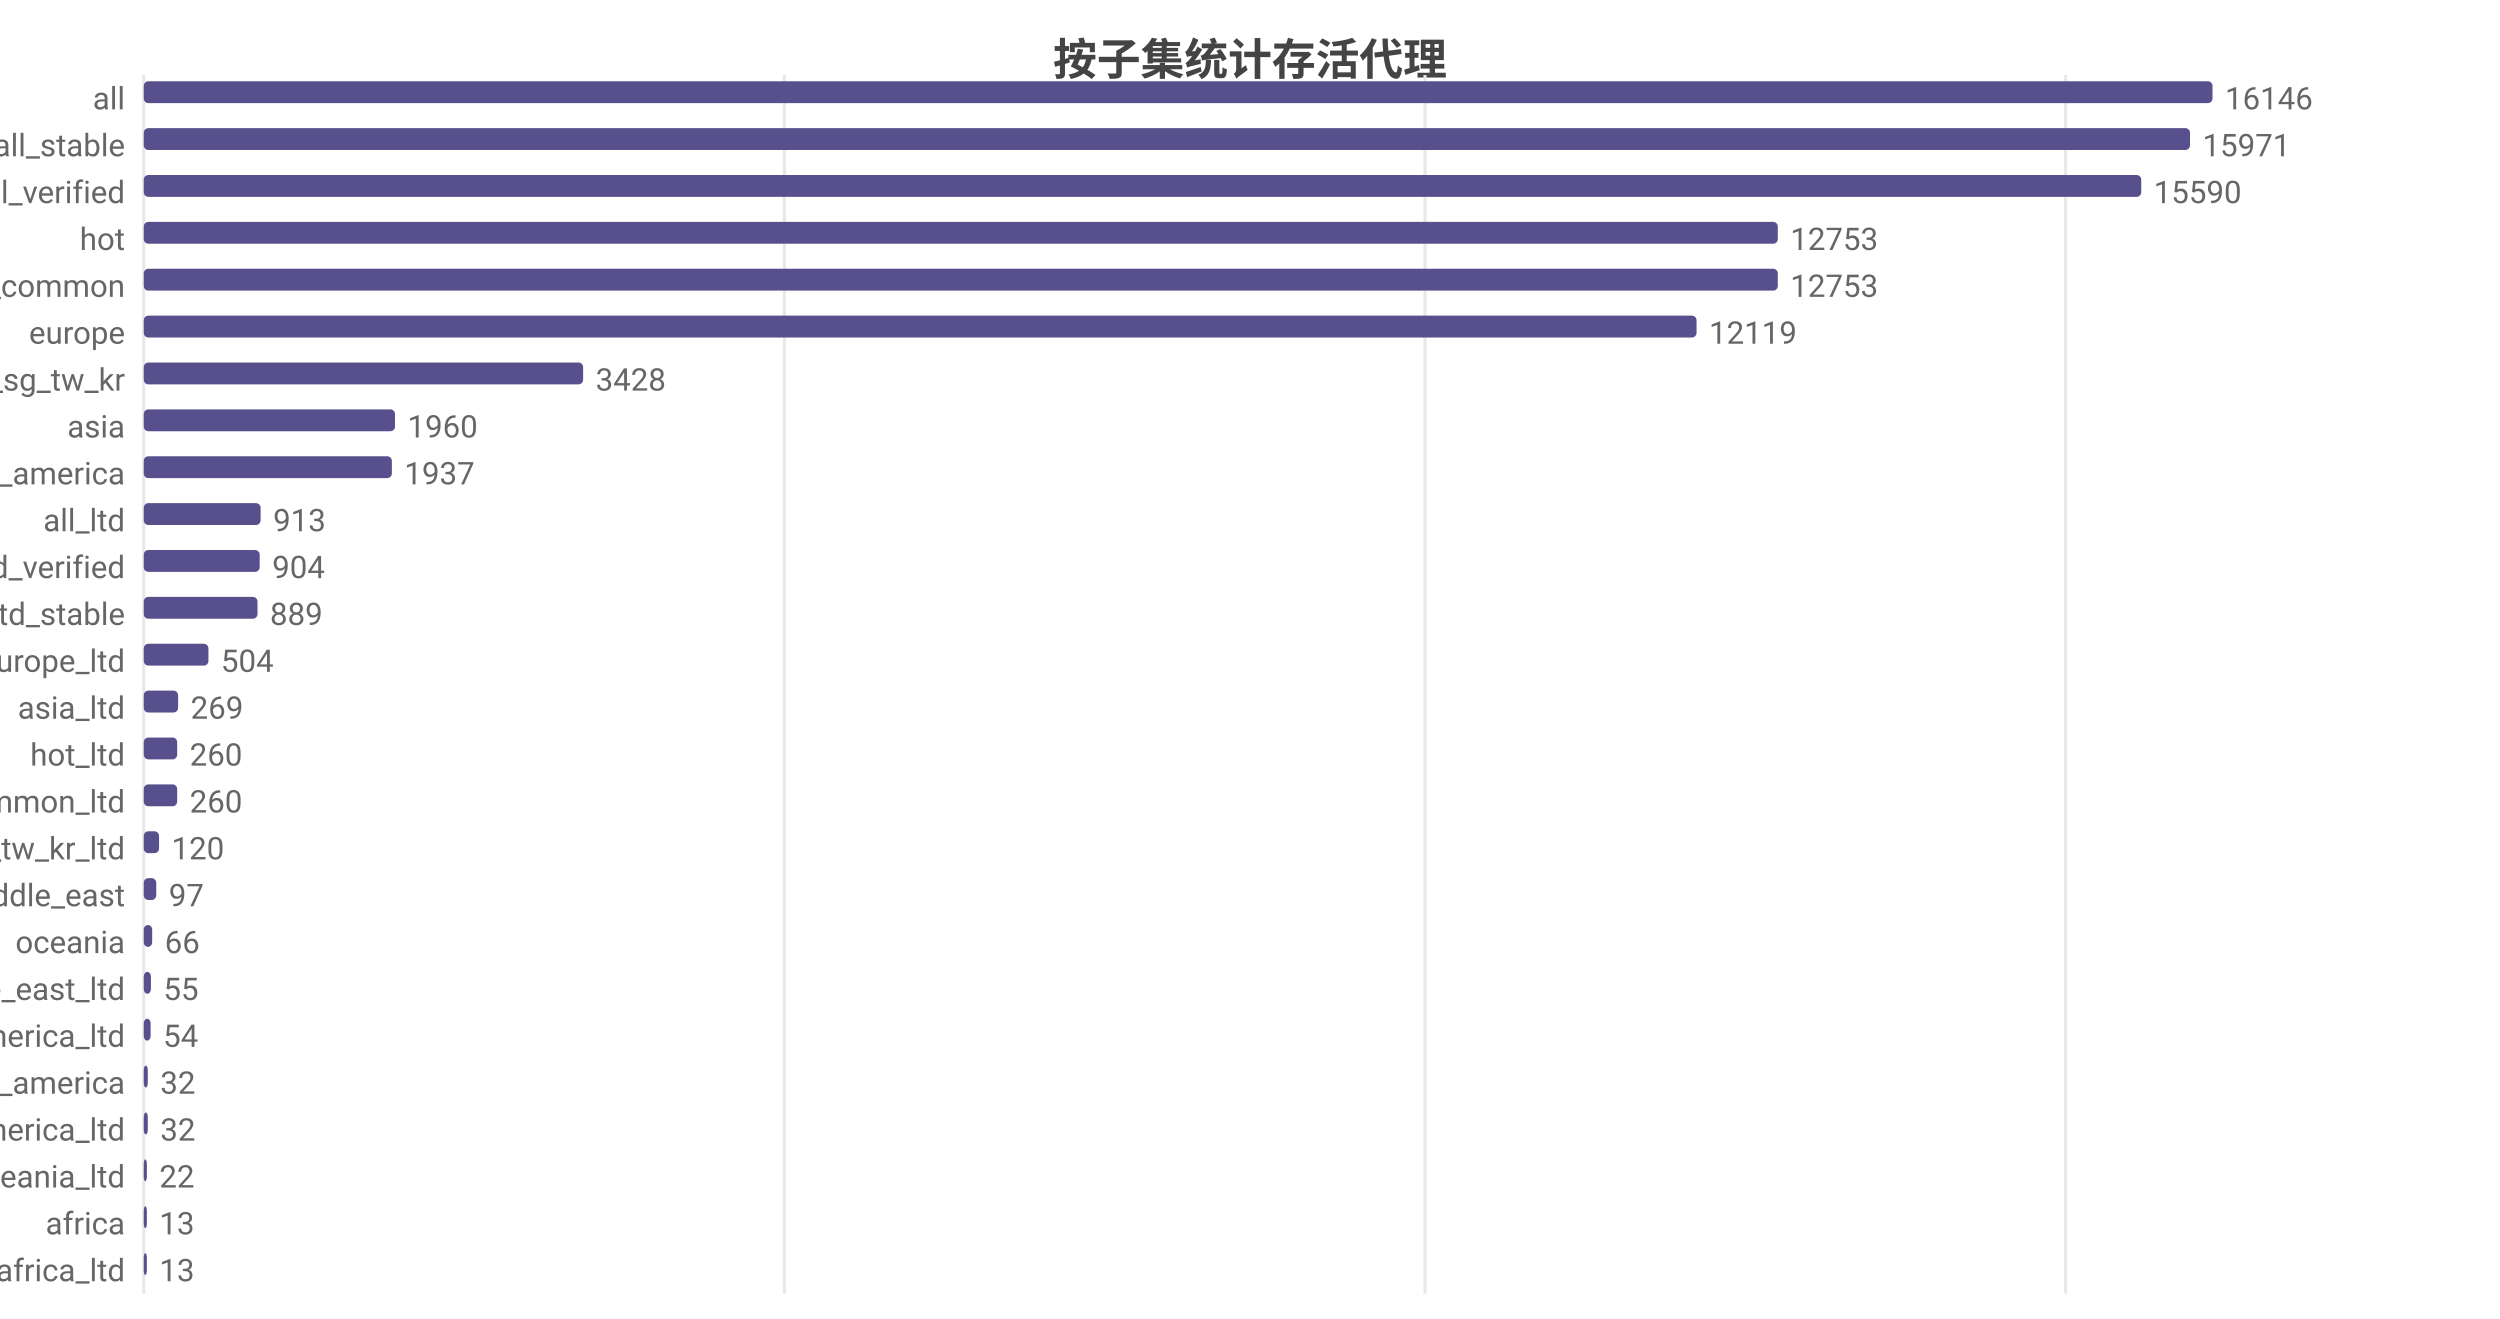
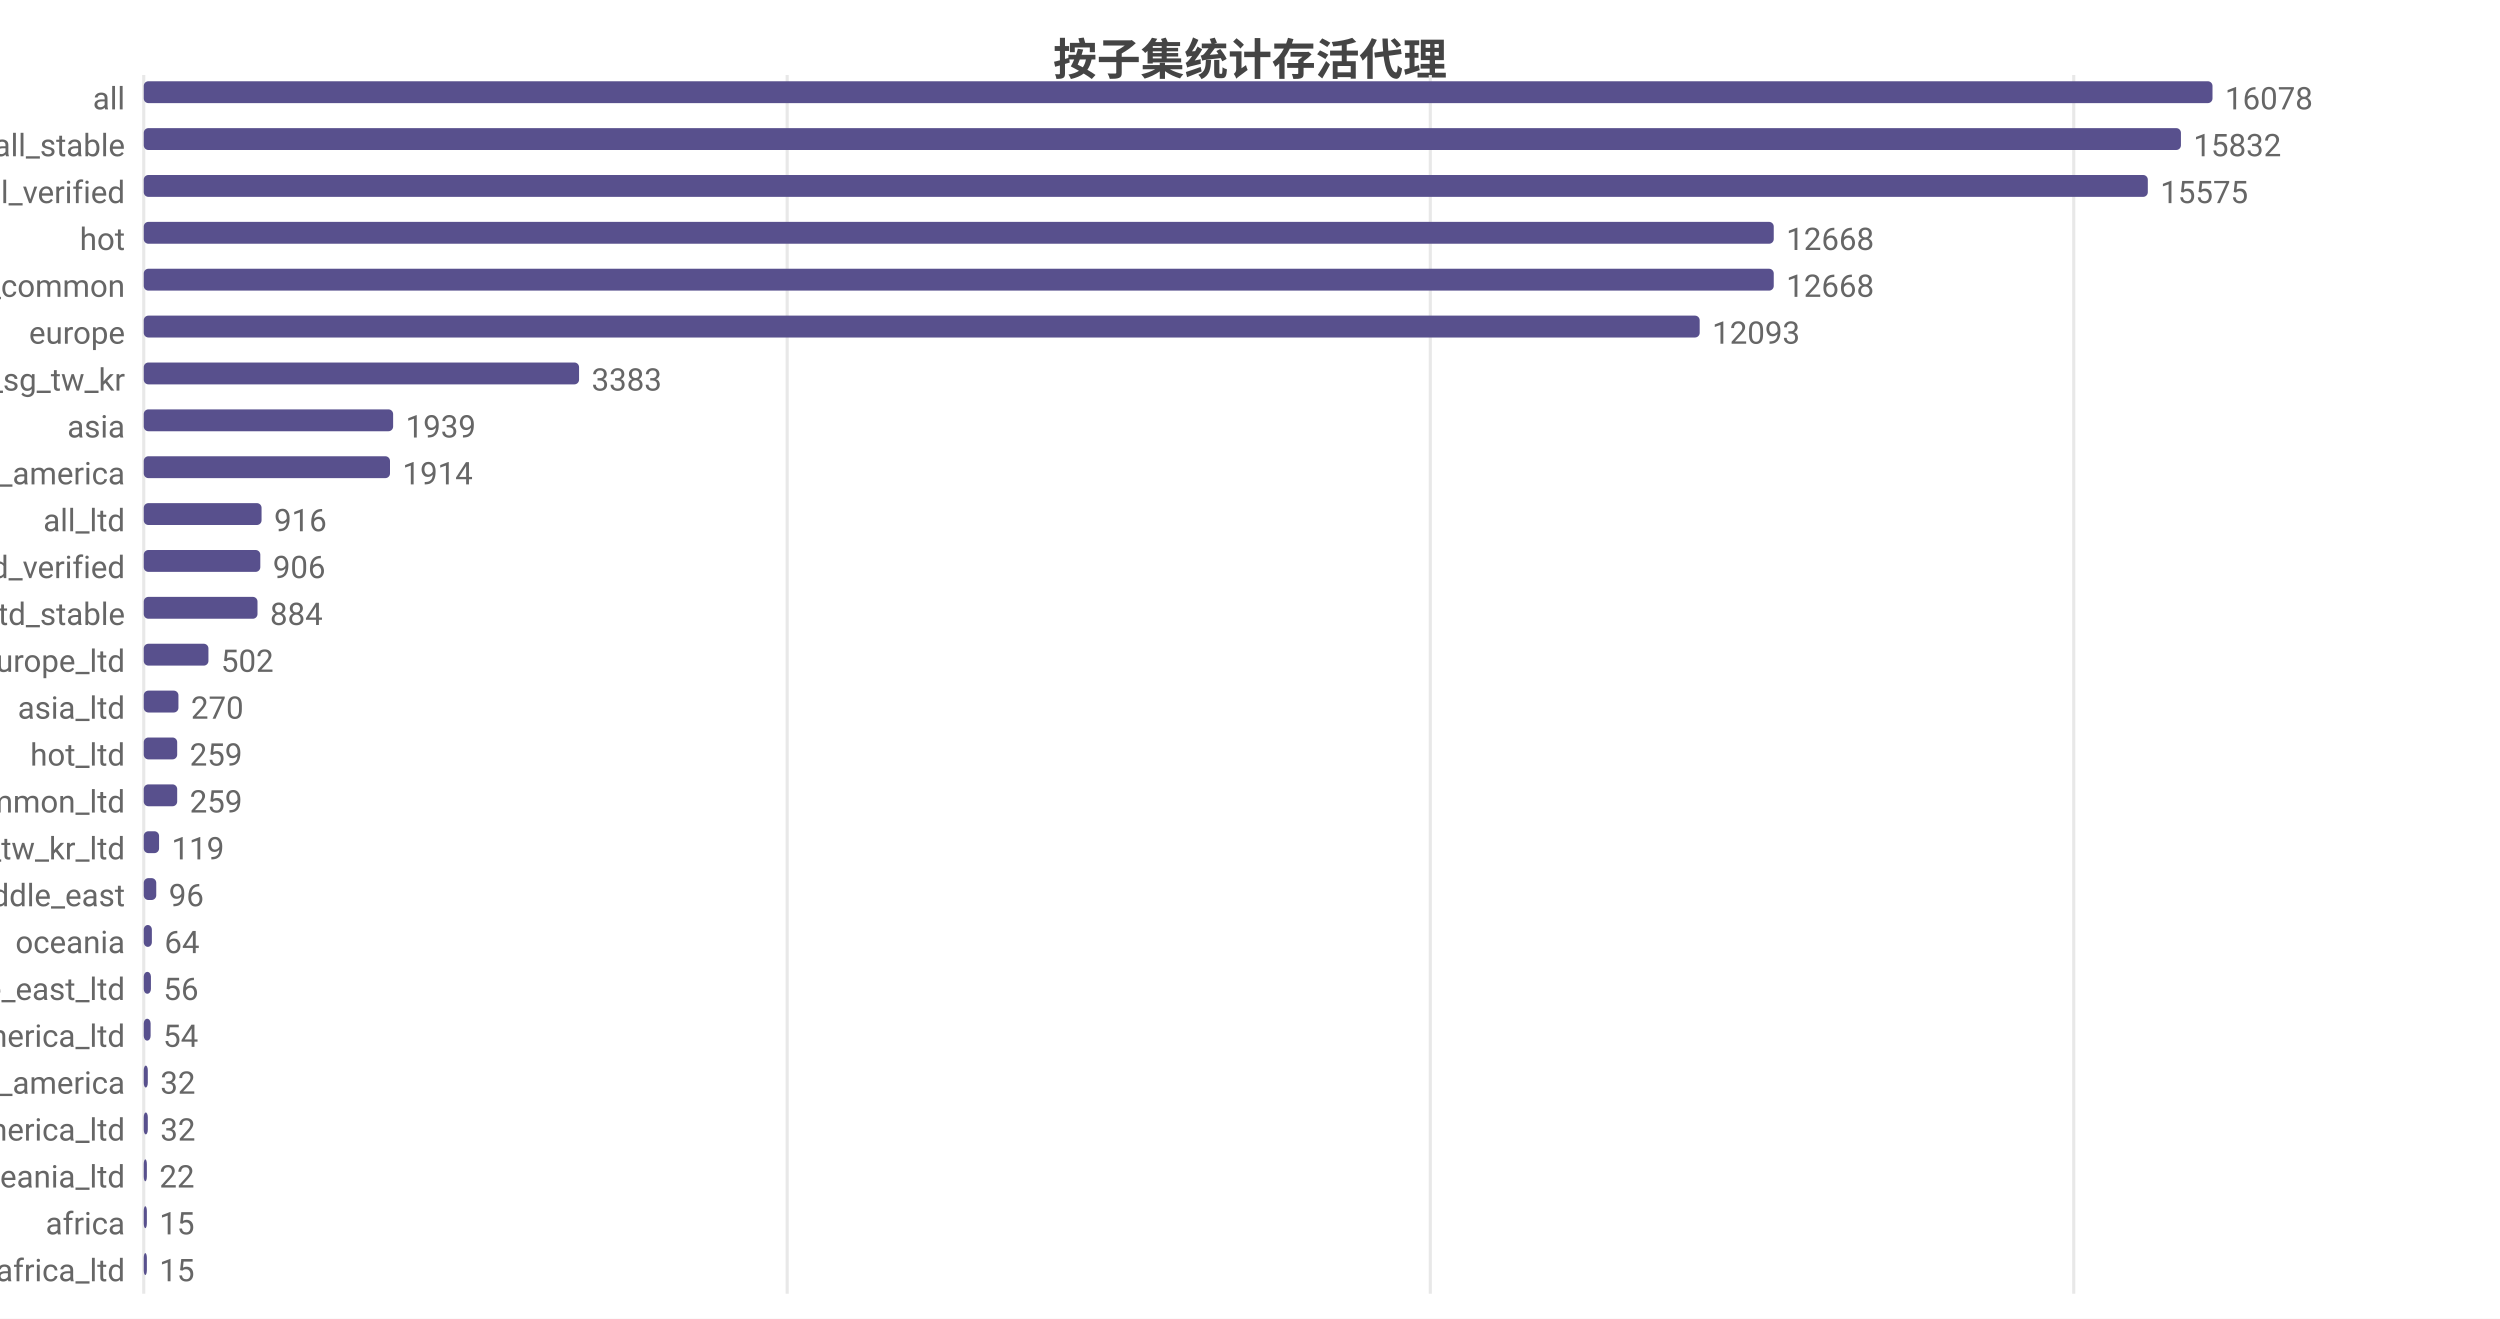
<svg xmlns="http://www.w3.org/2000/svg" width="800" height="422" viewBox="0 0 800 422">
  <rect width="800" height="422" fill="#ffffff" />
  <style>text{font-family:system-ui,-apple-system,'Segoe UI',Roboto,'PingFang SC','Microsoft YaHei','Noto Sans CJK SC',sans-serif}.g{stroke:#e8e8e8;stroke-width:1}.a{stroke:#999;stroke-width:1}.t{font-size:10px;fill:#666}.m{font-size:10px;text-anchor:middle;fill:#666}.e{font-size:10px;text-anchor:end;fill:#666}.l{font-size:11px;fill:#333}.tt{font-size:14px;font-weight:600;text-anchor:middle;fill:#444}.em{font-size:13px;text-anchor:middle;fill:#999}</style>
  <text class="tt" x="400.0" y="24">按子集统计存活代理</text>
  <line class="g" x1="46" y1="24" x2="46" y2="414" />
-   <line class="g" x1="251.0" y1="24" x2="251.0" y2="414" />
-   <line class="g" x1="456.0" y1="24" x2="456.0" y2="414" />
-   <line class="g" x1="661.0" y1="24" x2="661.0" y2="414" />
+   <line class="g" x1="251.9" y1="24" x2="251.9" y2="414" />
+   <line class="g" x1="457.7" y1="24" x2="457.7" y2="414" />
+   <line class="g" x1="663.6" y1="24" x2="663.6" y2="414" />
  <text class="e" x="40" y="35">all</text>
  <rect x="46" y="26" width="662" height="7" fill="#58508d" rx="1.5" />
-   <text class="t" x="712" y="35">16146</text>
+   <text class="t" x="712" y="35">16078</text>
  <text class="e" x="40" y="50">all_stable</text>
-   <rect x="46" y="41" width="654.8" height="7" fill="#58508d" rx="1.5" />
-   <text class="t" x="704.8" y="50">15971</text>
+   <rect x="46" y="41" width="651.9" height="7" fill="#58508d" rx="1.5" />
+   <text class="t" x="701.9" y="50">15832</text>
  <text class="e" x="40" y="65">all_verified</text>
-   <rect x="46" y="56" width="639.2" height="7" fill="#58508d" rx="1.5" />
-   <text class="t" x="689.2" y="65">15590</text>
+   <rect x="46" y="56" width="641.3" height="7" fill="#58508d" rx="1.5" />
+   <text class="t" x="691.3" y="65">15575</text>
  <text class="e" x="40" y="80">hot</text>
-   <rect x="46" y="71" width="522.9" height="7" fill="#58508d" rx="1.5" />
-   <text class="t" x="572.9" y="80">12753</text>
+   <rect x="46" y="71" width="521.6" height="7" fill="#58508d" rx="1.5" />
+   <text class="t" x="571.6" y="80">12668</text>
  <text class="e" x="40" y="95">cn_common</text>
-   <rect x="46" y="86" width="522.9" height="7" fill="#58508d" rx="1.5" />
-   <text class="t" x="572.9" y="95">12753</text>
+   <rect x="46" y="86" width="521.6" height="7" fill="#58508d" rx="1.5" />
+   <text class="t" x="571.6" y="95">12668</text>
  <text class="e" x="40" y="110">europe</text>
-   <rect x="46" y="101" width="496.9" height="7" fill="#58508d" rx="1.5" />
-   <text class="t" x="546.9" y="110">12119</text>
+   <rect x="46" y="101" width="497.9" height="7" fill="#58508d" rx="1.5" />
+   <text class="t" x="547.9" y="110">12093</text>
  <text class="e" x="40" y="125">hk_us_jp_sg_tw_kr</text>
-   <rect x="46" y="116" width="140.6" height="7" fill="#58508d" rx="1.5" />
-   <text class="t" x="190.6" y="125">3428</text>
+   <rect x="46" y="116" width="139.3" height="7" fill="#58508d" rx="1.5" />
+   <text class="t" x="189.3" y="125">3383</text>
  <text class="e" x="40" y="140">asia</text>
-   <rect x="46" y="131" width="80.4" height="7" fill="#58508d" rx="1.5" />
-   <text class="t" x="130.4" y="140">1960</text>
+   <rect x="46" y="131" width="79.8" height="7" fill="#58508d" rx="1.5" />
+   <text class="t" x="129.8" y="140">1939</text>
  <text class="e" x="40" y="155">north_america</text>
-   <rect x="46" y="146" width="79.4" height="7" fill="#58508d" rx="1.5" />
-   <text class="t" x="129.4" y="155">1937</text>
+   <rect x="46" y="146" width="78.8" height="7" fill="#58508d" rx="1.5" />
+   <text class="t" x="128.8" y="155">1914</text>
  <text class="e" x="40" y="170">all_ltd</text>
-   <rect x="46" y="161" width="37.4" height="7" fill="#58508d" rx="1.5" />
-   <text class="t" x="87.4" y="170">913</text>
+   <rect x="46" y="161" width="37.7" height="7" fill="#58508d" rx="1.5" />
+   <text class="t" x="87.7" y="170">916</text>
  <text class="e" x="40" y="185">all_ltd_verified</text>
-   <rect x="46" y="176" width="37.1" height="7" fill="#58508d" rx="1.5" />
-   <text class="t" x="87.1" y="185">904</text>
+   <rect x="46" y="176" width="37.3" height="7" fill="#58508d" rx="1.5" />
+   <text class="t" x="87.3" y="185">906</text>
  <text class="e" x="40" y="200">all_ltd_stable</text>
  <rect x="46" y="191" width="36.4" height="7" fill="#58508d" rx="1.5" />
-   <text class="t" x="86.4" y="200">889</text>
+   <text class="t" x="86.4" y="200">884</text>
  <text class="e" x="40" y="215">europe_ltd</text>
  <rect x="46" y="206" width="20.7" height="7" fill="#58508d" rx="1.5" />
-   <text class="t" x="70.7" y="215">504</text>
+   <text class="t" x="70.7" y="215">502</text>
  <text class="e" x="40" y="230">asia_ltd</text>
-   <rect x="46" y="221" width="11.0" height="7" fill="#58508d" rx="1.5" />
-   <text class="t" x="61.0" y="230">269</text>
+   <rect x="46" y="221" width="11.1" height="7" fill="#58508d" rx="1.5" />
+   <text class="t" x="61.1" y="230">270</text>
  <text class="e" x="40" y="245">hot_ltd</text>
  <rect x="46" y="236" width="10.7" height="7" fill="#58508d" rx="1.5" />
-   <text class="t" x="60.7" y="245">260</text>
+   <text class="t" x="60.7" y="245">259</text>
  <text class="e" x="40" y="260">cn_common_ltd</text>
  <rect x="46" y="251" width="10.7" height="7" fill="#58508d" rx="1.5" />
-   <text class="t" x="60.7" y="260">260</text>
+   <text class="t" x="60.7" y="260">259</text>
  <text class="e" x="40" y="275">hk_us_jp_sg_tw_kr_ltd</text>
  <rect x="46" y="266" width="4.9" height="7" fill="#58508d" rx="1.5" />
-   <text class="t" x="54.9" y="275">120</text>
+   <text class="t" x="54.9" y="275">119</text>
  <text class="e" x="40" y="290">middle_east</text>
  <rect x="46" y="281" width="4.0" height="7" fill="#58508d" rx="1.5" />
-   <text class="t" x="54.0" y="290">97</text>
+   <text class="t" x="54.0" y="290">96</text>
  <text class="e" x="40" y="305">oceania</text>
-   <rect x="46" y="296" width="2.7" height="7" fill="#58508d" rx="1.5" />
-   <text class="t" x="52.7" y="305">66</text>
+   <rect x="46" y="296" width="2.6" height="7" fill="#58508d" rx="1.5" />
+   <text class="t" x="52.6" y="305">64</text>
  <text class="e" x="40" y="320">middle_east_ltd</text>
  <rect x="46" y="311" width="2.3" height="7" fill="#58508d" rx="1.5" />
-   <text class="t" x="52.3" y="320">55</text>
+   <text class="t" x="52.3" y="320">56</text>
  <text class="e" x="40" y="335">north_america_ltd</text>
  <rect x="46" y="326" width="2.2" height="7" fill="#58508d" rx="1.5" />
  <text class="t" x="52.2" y="335">54</text>
  <text class="e" x="40" y="350">south_america</text>
  <rect x="46" y="341" width="1.3" height="7" fill="#58508d" rx="1.5" />
  <text class="t" x="51.3" y="350">32</text>
  <text class="e" x="40" y="365">south_america_ltd</text>
  <rect x="46" y="356" width="1.3" height="7" fill="#58508d" rx="1.5" />
  <text class="t" x="51.3" y="365">32</text>
  <text class="e" x="40" y="380">oceania_ltd</text>
  <rect x="46" y="371" width="1" height="7" fill="#58508d" rx="1.5" />
  <text class="t" x="51" y="380">22</text>
  <text class="e" x="40" y="395">africa</text>
  <rect x="46" y="386" width="1" height="7" fill="#58508d" rx="1.5" />
-   <text class="t" x="51" y="395">13</text>
+   <text class="t" x="51" y="395">15</text>
  <text class="e" x="40" y="410">africa_ltd</text>
  <rect x="46" y="401" width="1" height="7" fill="#58508d" rx="1.5" />
-   <text class="t" x="51" y="410">13</text>
+   <text class="t" x="51" y="410">15</text>
</svg>
